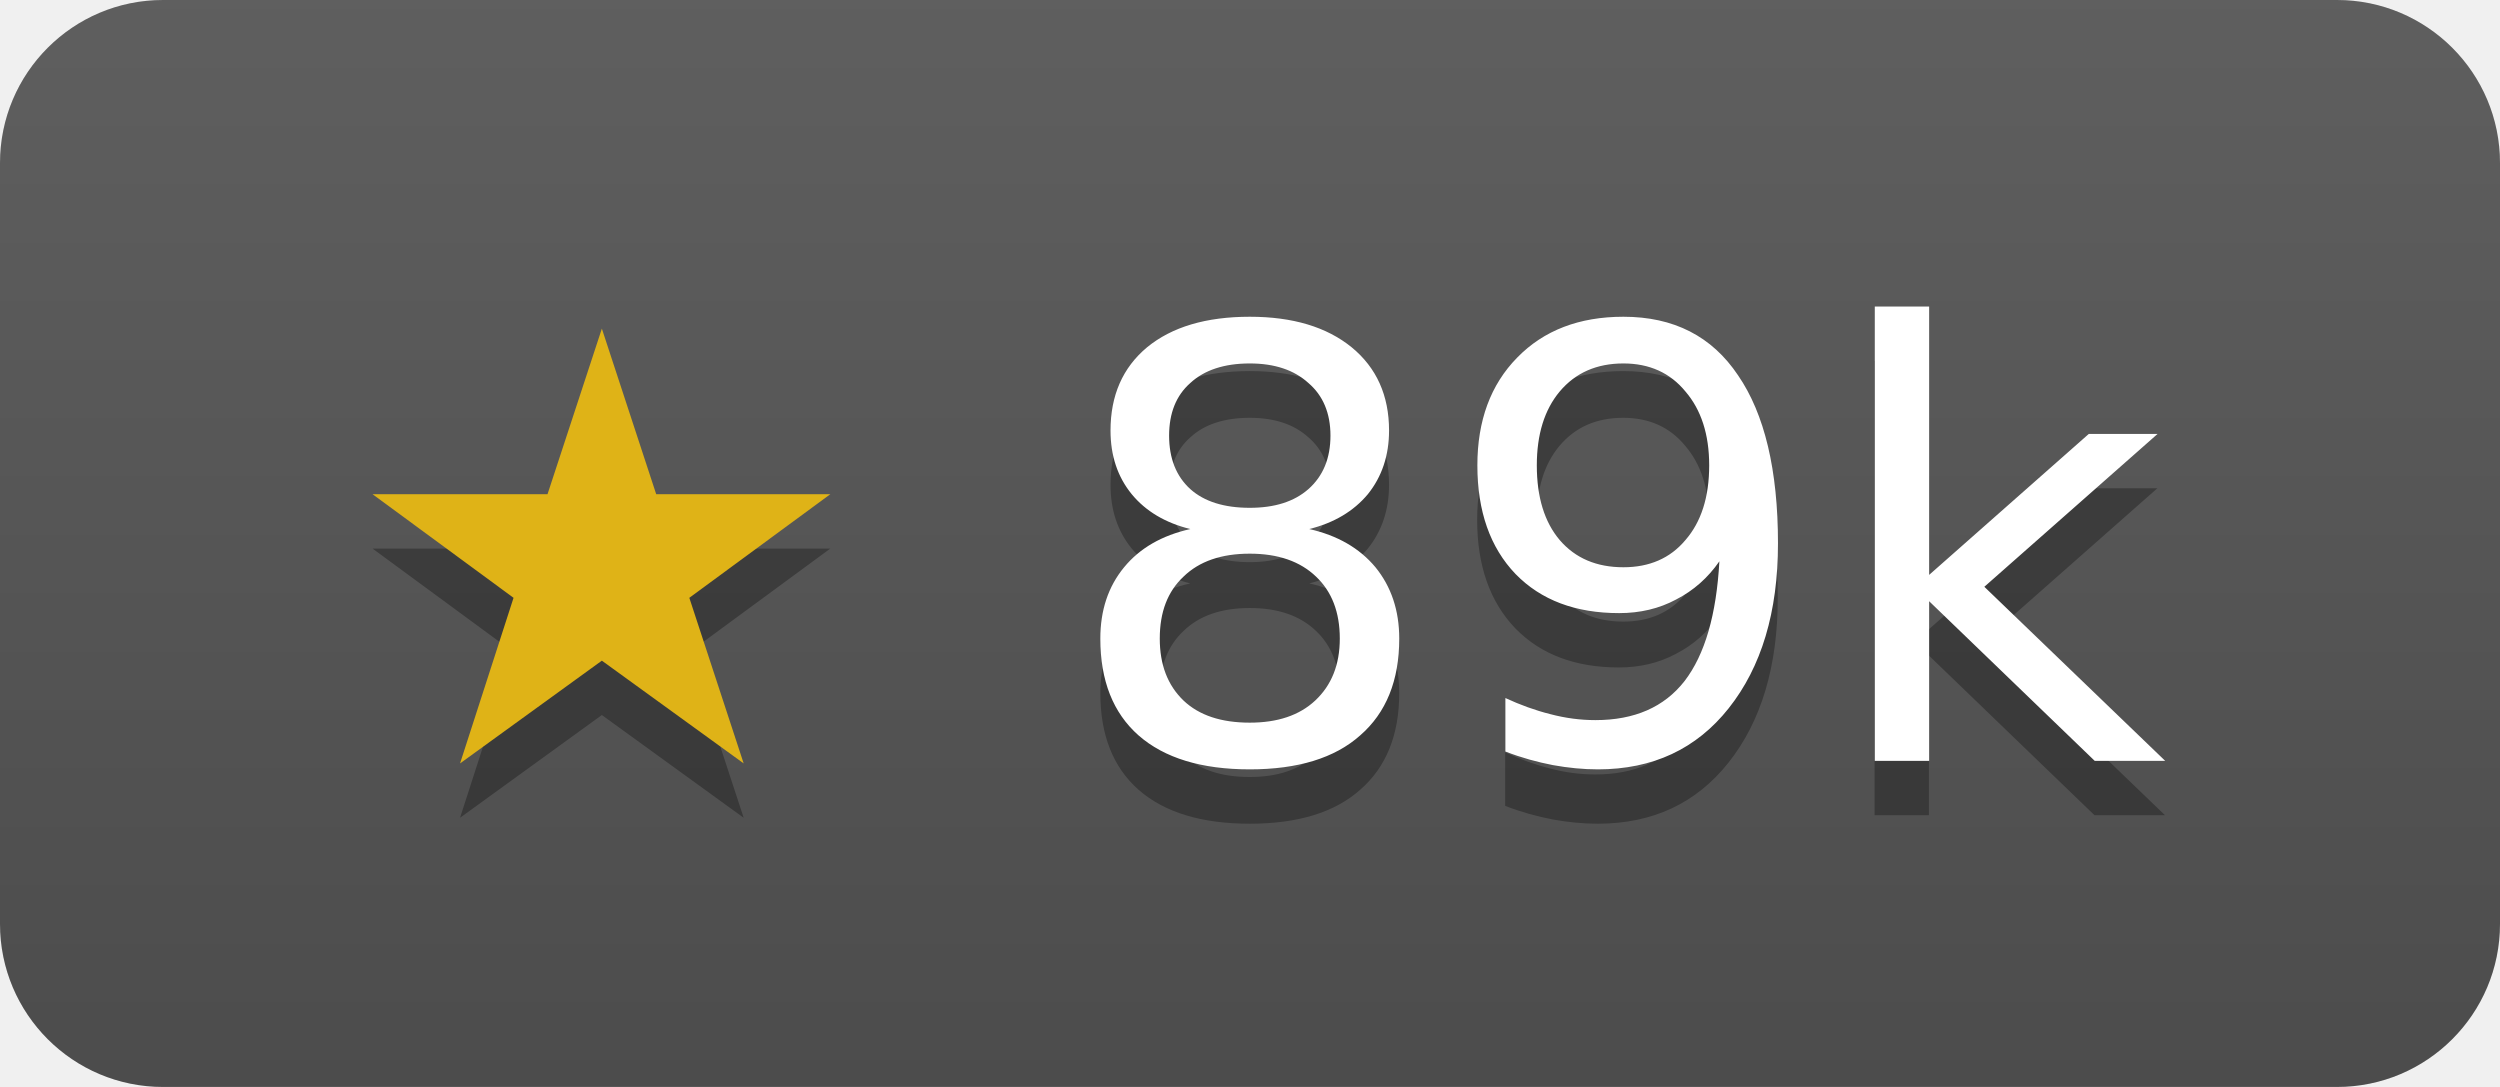
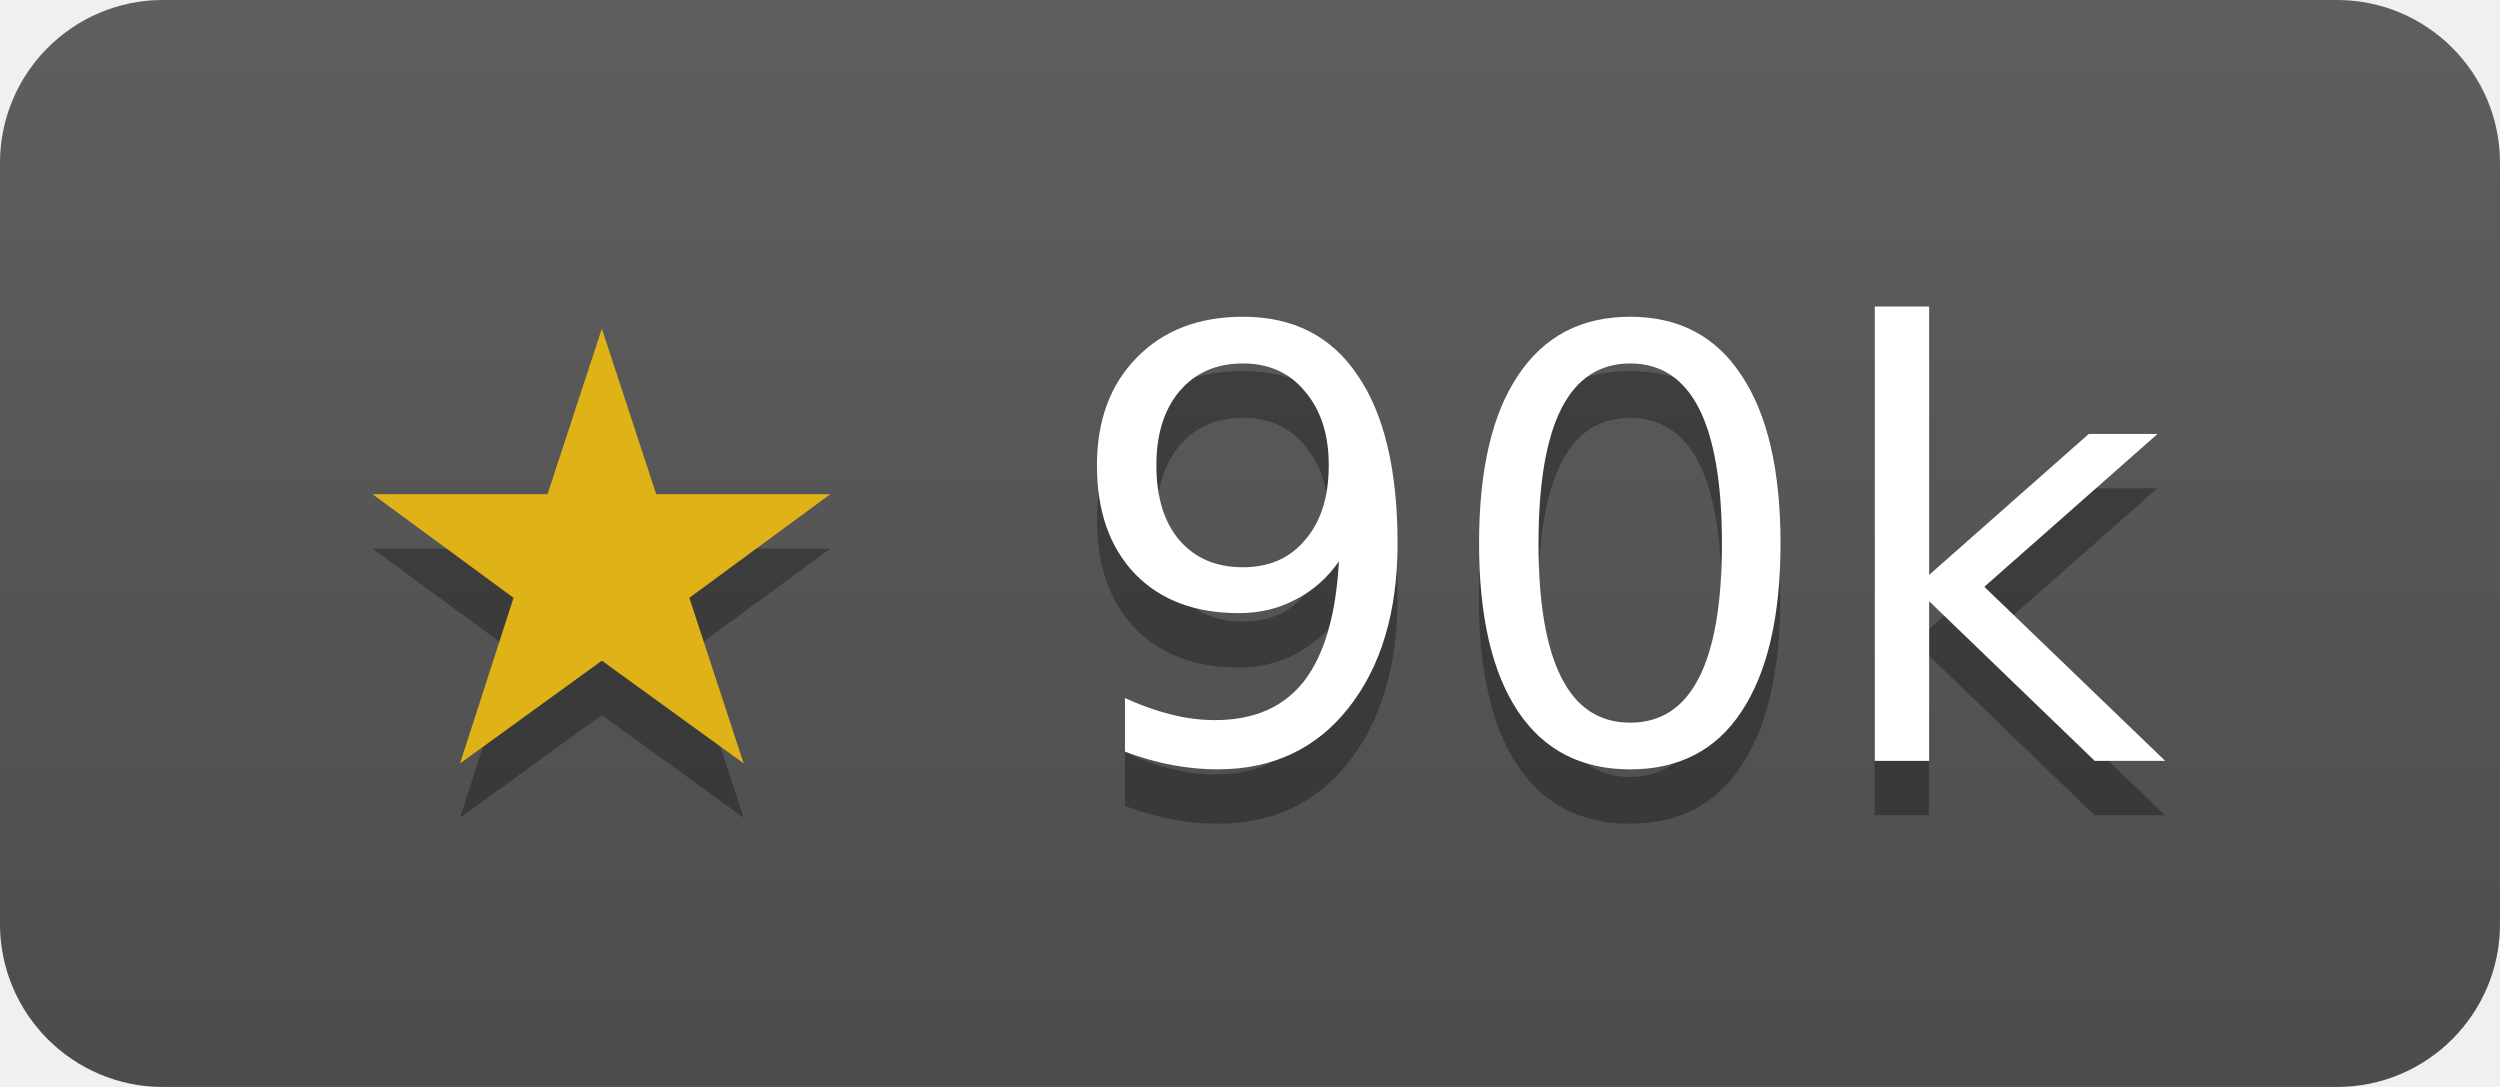
- <svg xmlns="http://www.w3.org/2000/svg" width="46" height="20" role="img" aria-label="gin-gonic/gin has 89485 stars on GitHub">
+ <svg xmlns="http://www.w3.org/2000/svg" width="46" height="20" role="img" aria-label="gin-gonic/gin has 89518 stars on GitHub">
  <linearGradient id="s" x2="0" y2="100%">
    <stop offset="0" stop-color="#bbb" stop-opacity=".1" />
    <stop offset="1" stop-opacity=".1" />
  </linearGradient>
  <clipPath id="r">
    <rect width="46" height="20" rx="3" fill="#fff" />
  </clipPath>
  <g clip-path="url(#r)">
    <rect width="46" height="20" fill="#555" />
    <rect width="46" height="20" fill="url(#s)" />
  </g>
  <g fill="#fff" text-anchor="middle" font-family="Verdana,Geneva,DejaVu Sans,sans-serif" font-size="11">
-     <text x="23" y="15" fill="#010101" fill-opacity=".3">★ 89k</text>
+     <text x="23" y="15" fill="#010101" fill-opacity=".3">★ 90k</text>
    <text x="23" y="14">
-       <tspan fill="#dfb317">★</tspan> 89k</text>
+       <tspan fill="#dfb317">★</tspan> 90k</text>
  </g>
</svg>
